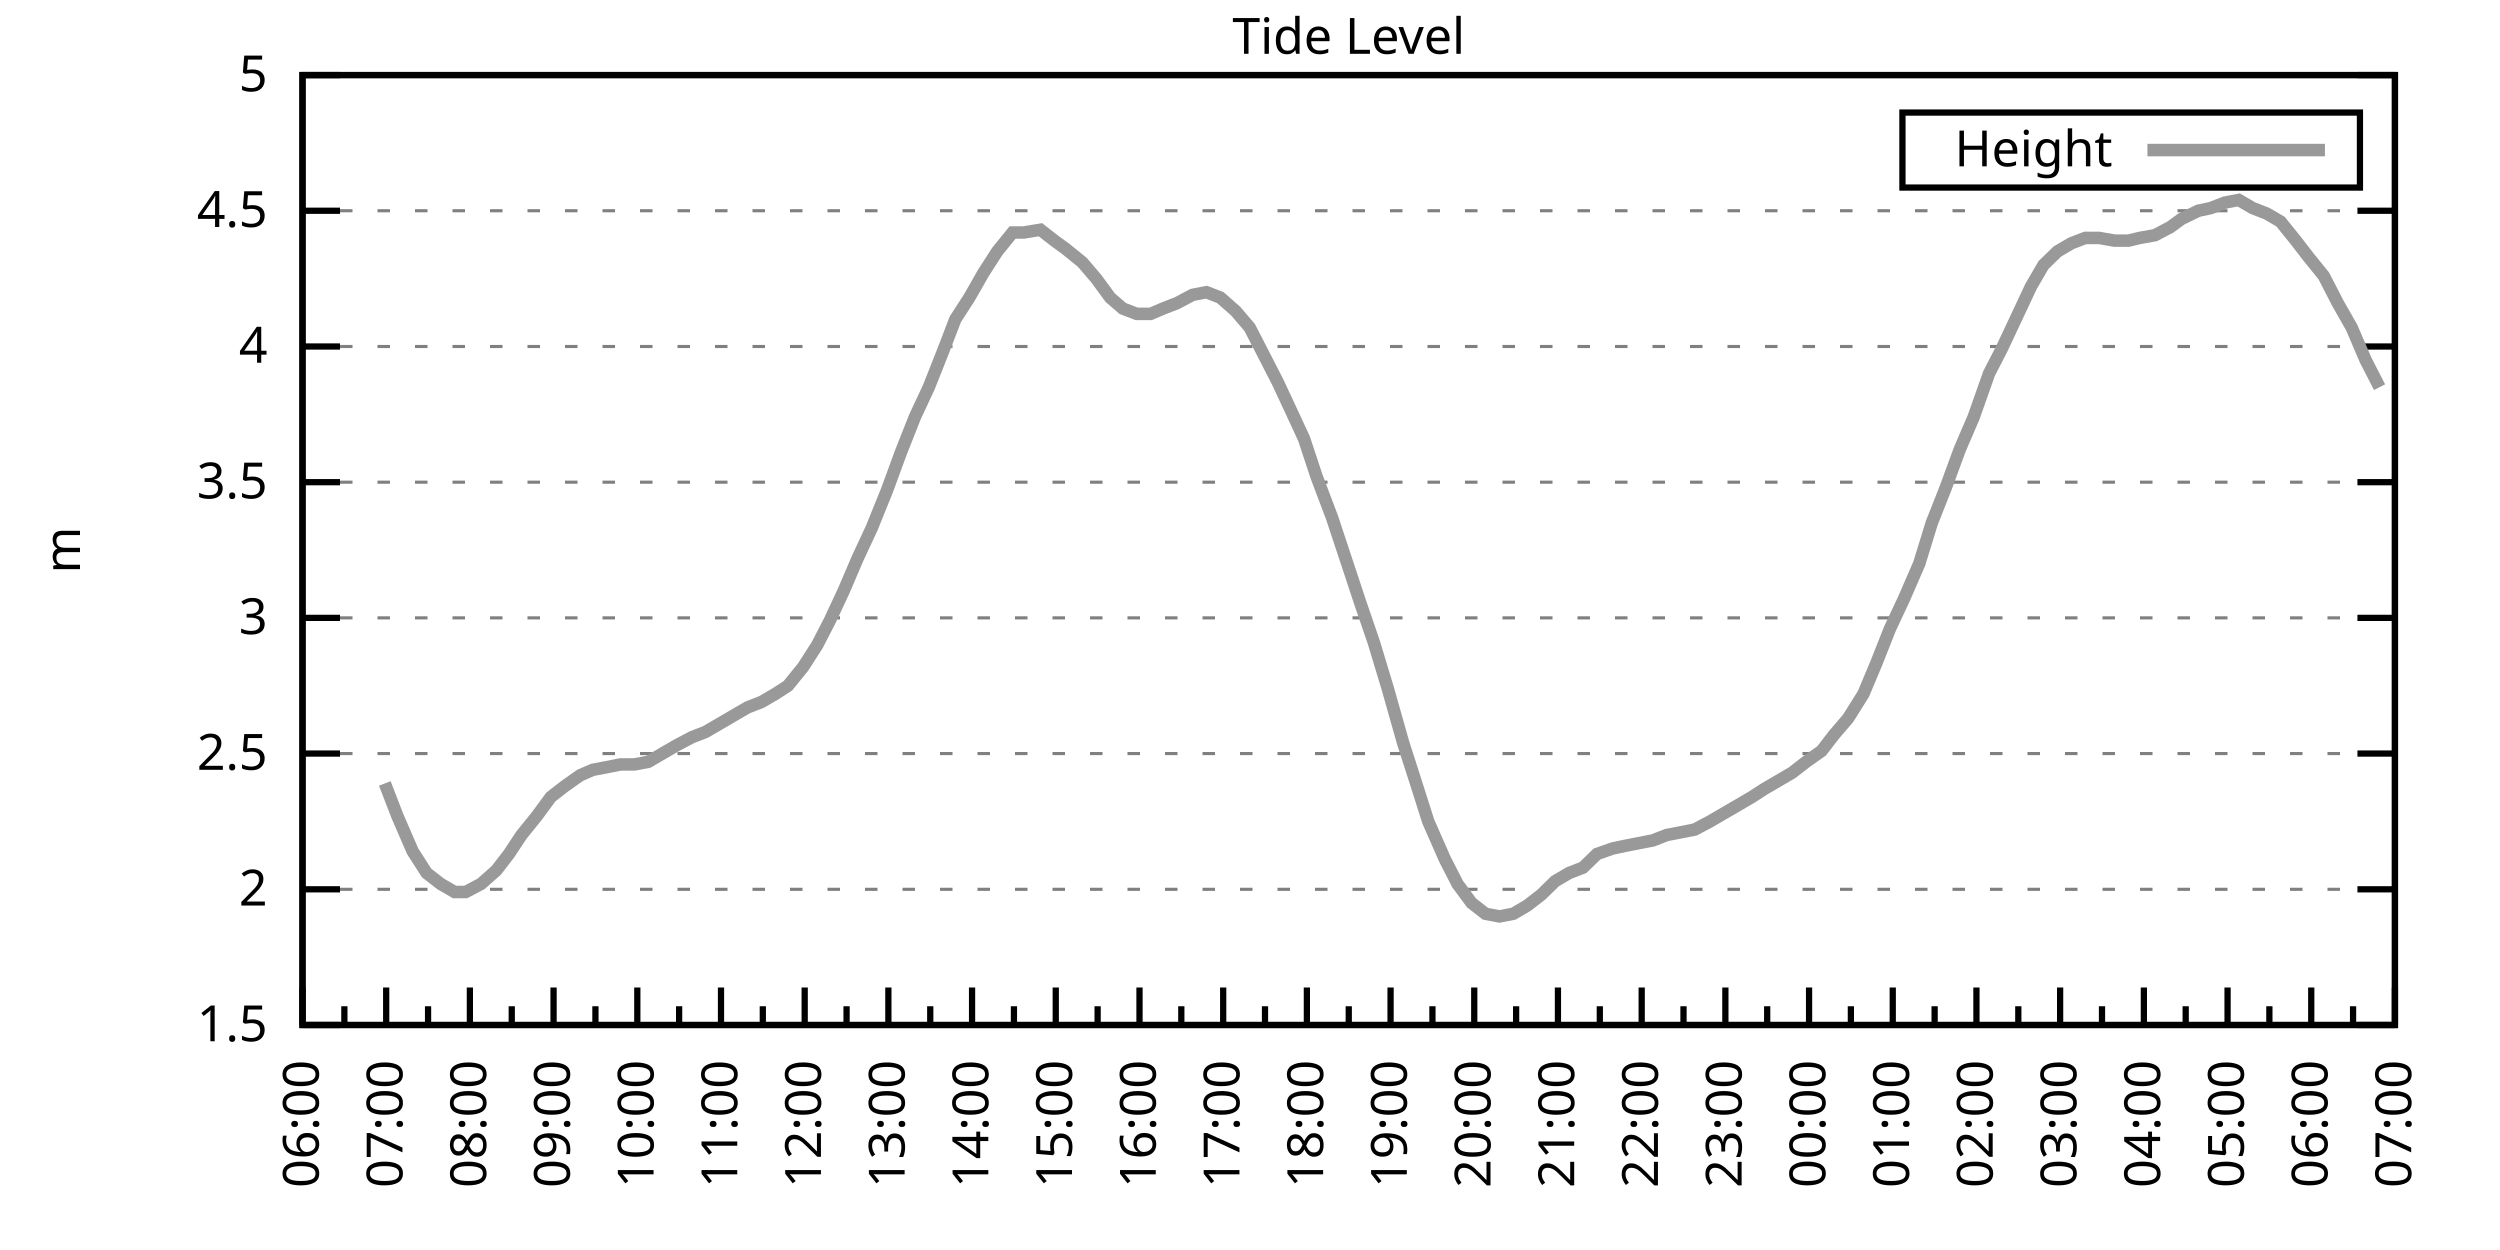
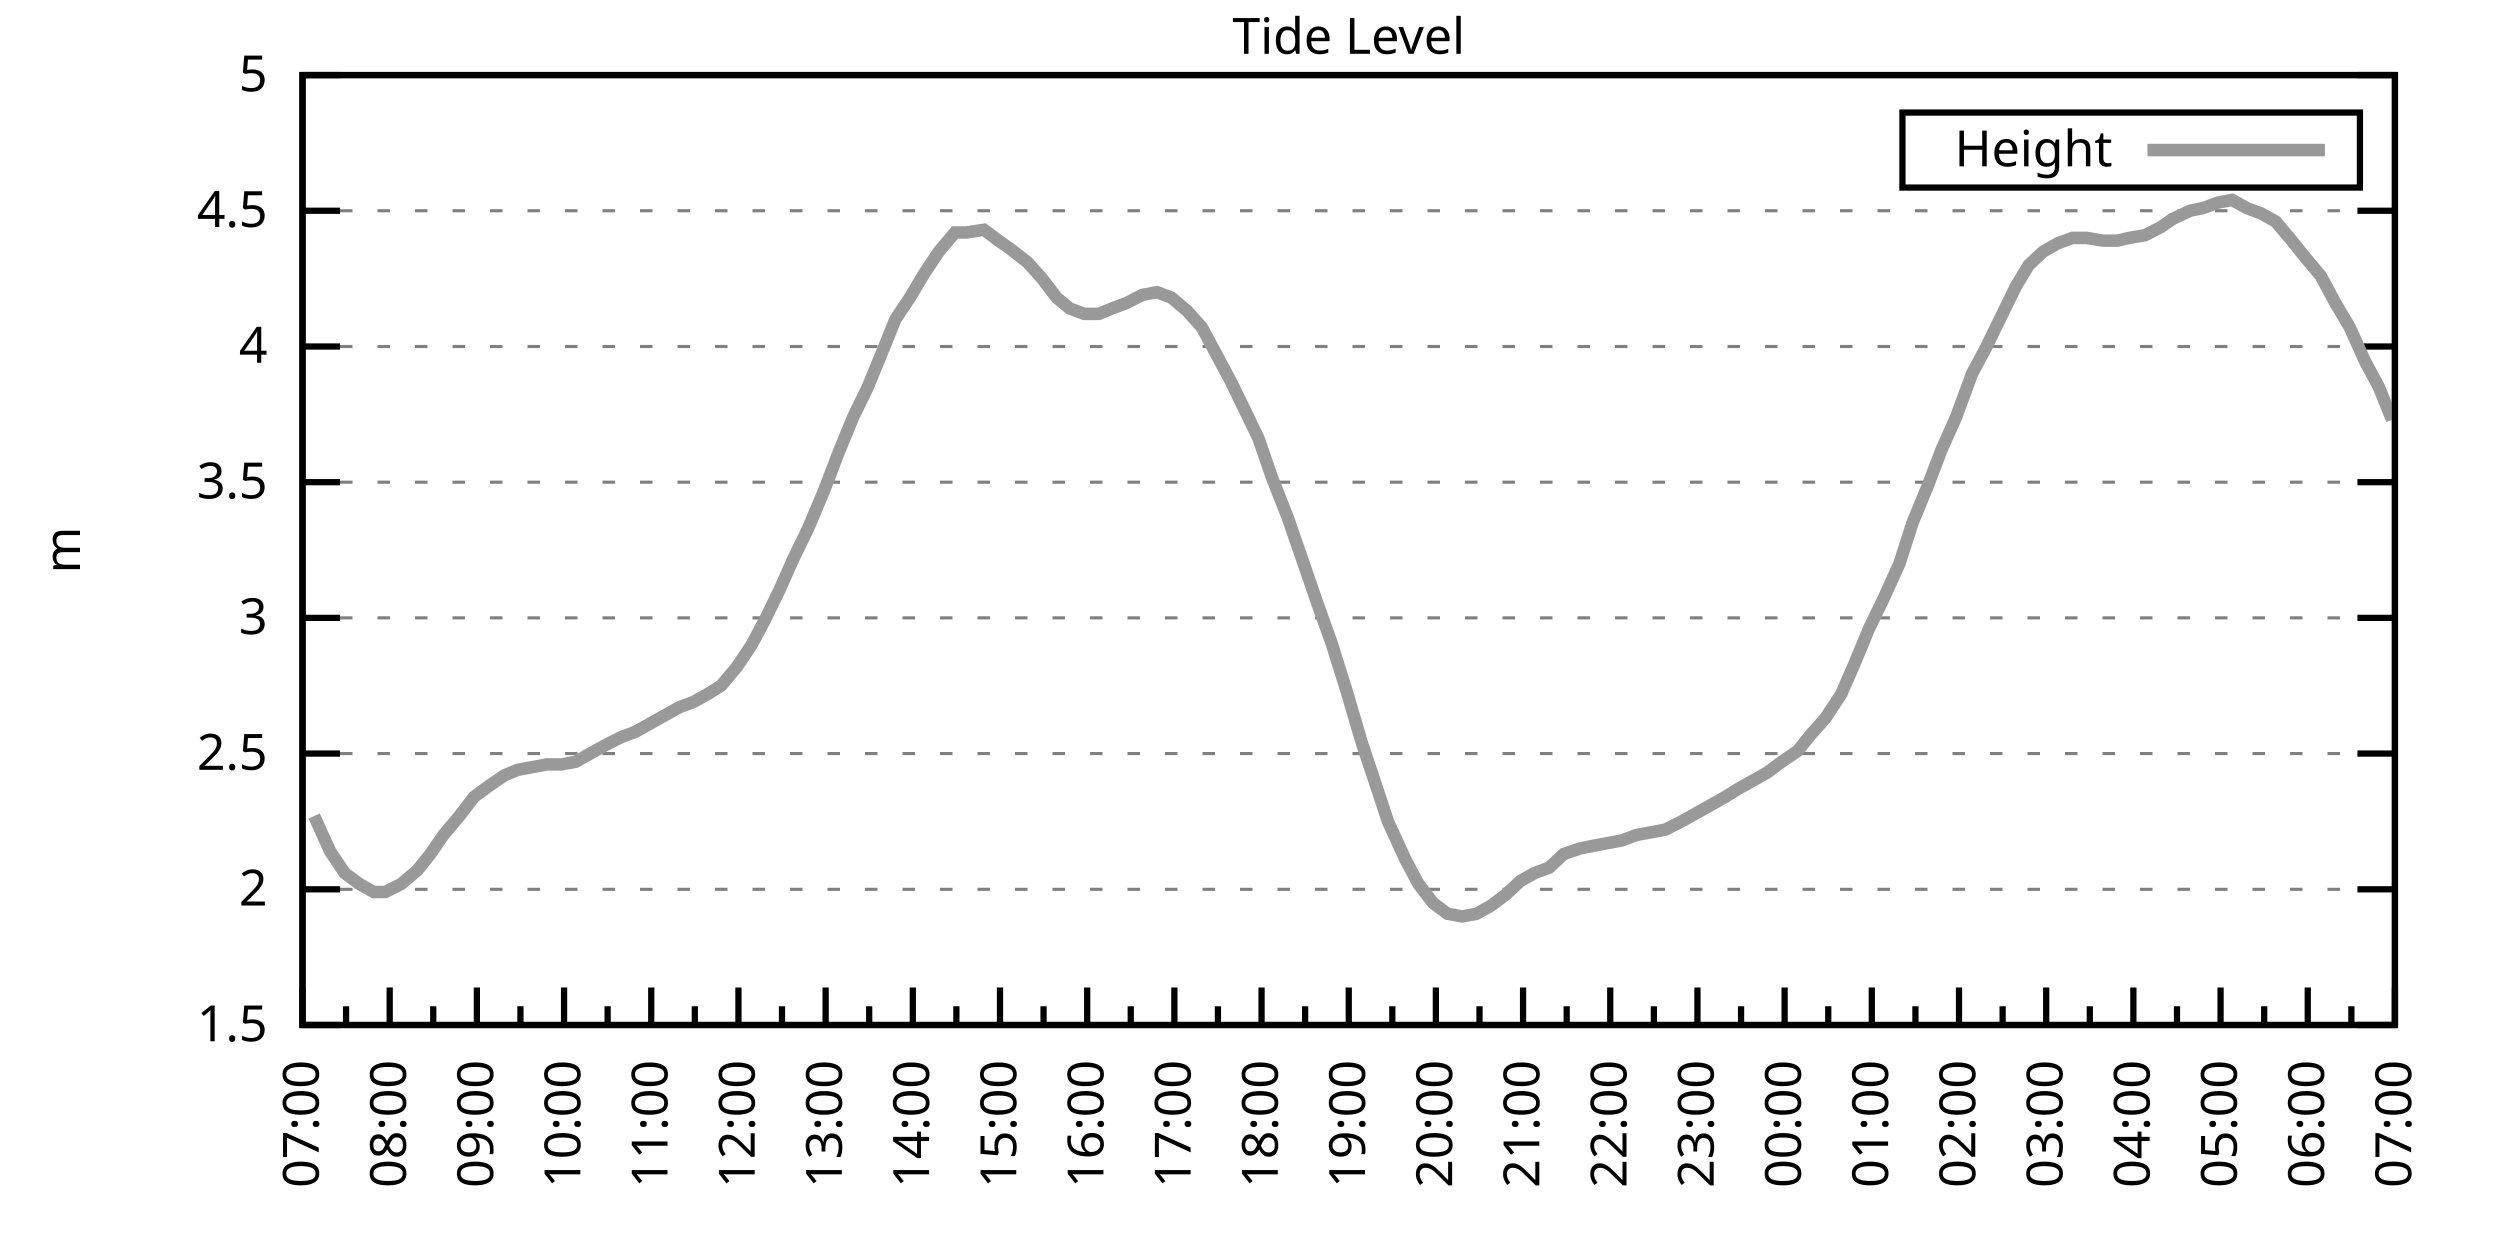
<svg xmlns="http://www.w3.org/2000/svg" xmlns:xlink="http://www.w3.org/1999/xlink" width="400" height="200" viewBox="0 0 400 200">
  <g id="gnuplot_canvas">
    <rect x="0" y="0" width="400" height="200" fill="none" />
    <defs>
      <circle id="gpDot" r="0.5" stroke-width="0.5" stroke="currentColor" />
      <path id="gpPt0" stroke-width="0.333" stroke="currentColor" d="M-1,0 h2 M0,-1 v2" />
      <path id="gpPt1" stroke-width="0.333" stroke="currentColor" d="M-1,-1 L1,1 M1,-1 L-1,1" />
      <path id="gpPt2" stroke-width="0.333" stroke="currentColor" d="M-1,0 L1,0 M0,-1 L0,1 M-1,-1 L1,1 M-1,1 L1,-1" />
      <rect id="gpPt3" stroke-width="0.333" stroke="currentColor" x="-1" y="-1" width="2" height="2" />
      <rect id="gpPt4" stroke-width="0.333" stroke="currentColor" fill="currentColor" x="-1" y="-1" width="2" height="2" />
      <circle id="gpPt5" stroke-width="0.333" stroke="currentColor" cx="0" cy="0" r="1" />
      <use xlink:href="#gpPt5" id="gpPt6" fill="currentColor" stroke="none" />
      <path id="gpPt7" stroke-width="0.333" stroke="currentColor" d="M0,-1.33 L-1.33,0.67 L1.33,0.67 z" />
      <use xlink:href="#gpPt7" id="gpPt8" fill="currentColor" stroke="none" />
      <use xlink:href="#gpPt7" id="gpPt9" stroke="currentColor" transform="rotate(180)" />
      <use xlink:href="#gpPt9" id="gpPt10" fill="currentColor" stroke="none" />
      <use xlink:href="#gpPt3" id="gpPt11" stroke="currentColor" transform="rotate(45)" />
      <use xlink:href="#gpPt11" id="gpPt12" fill="currentColor" stroke="none" />
      <path id="gpPt13" stroke-width="0.333" stroke="currentColor" d="M0,1.330 L1.265,0.411 L0.782,-1.067 L-0.782,-1.076 L-1.265,0.411 z" />
      <use xlink:href="#gpPt13" id="gpPt14" fill="currentColor" stroke="none" />
      <filter id="textbox" filterUnits="objectBoundingBox" x="0" y="0" height="1" width="1">
        <feFlood flood-color="white" flood-opacity="1" result="bgnd" />
        <feComposite in="SourceGraphic" in2="bgnd" operator="atop" />
      </filter>
      <filter id="greybox" filterUnits="objectBoundingBox" x="0" y="0" height="1" width="1">
        <feFlood flood-color="lightgrey" flood-opacity="1" result="grey" />
        <feComposite in="SourceGraphic" in2="grey" operator="atop" />
      </filter>
    </defs>
    <g fill="none" color="white" stroke="currentColor" stroke-width="1.00" stroke-linecap="butt" stroke-linejoin="miter">
</g>
    <g fill="none" color="black" stroke="currentColor" stroke-width="1.00" stroke-linecap="butt" stroke-linejoin="miter">
      <g stroke="none" shape-rendering="crispEdges">
        <polygon fill="rgb(255, 255, 255)" points="48.40,164.00 383.18,164.00 383.18,12.02 48.40,12.02 " />
      </g>
    </g>
    <g fill="none" color="black" stroke="currentColor" stroke-width="1.00" stroke-linecap="butt" stroke-linejoin="miter">
</g>
    <g fill="none" color="black" stroke="black" stroke-width="0.50" stroke-linecap="butt" stroke-linejoin="miter">
</g>
    <g fill="none" color="gray" stroke="currentColor" stroke-width="0.50" stroke-linecap="butt" stroke-linejoin="miter">
      <path stroke="gray" stroke-dasharray="2,4" class="gridline" d="M48.40,164.00 L383.19,164.00  " />
    </g>
    <g fill="none" color="gray" stroke="gray" stroke-width="1.00" stroke-linecap="butt" stroke-linejoin="miter">
</g>
    <g fill="none" color="black" stroke="currentColor" stroke-width="1.00" stroke-linecap="butt" stroke-linejoin="miter">
      <path stroke="black" d="M48.40,164.00 L54.40,164.00 M383.19,164.00 L377.19,164.00  " />
      <g transform="translate(42.80,166.60)" stroke="none" fill="black" font-family="Sans" font-size="8.00" text-anchor="end">
        <text>
          <tspan font-family="Sans"> 1.5</tspan>
        </text>
      </g>
    </g>
    <g fill="none" color="black" stroke="currentColor" stroke-width="1.00" stroke-linecap="butt" stroke-linejoin="miter">
</g>
    <g fill="none" color="black" stroke="black" stroke-width="0.50" stroke-linecap="butt" stroke-linejoin="miter">
</g>
    <g fill="none" color="gray" stroke="currentColor" stroke-width="0.50" stroke-linecap="butt" stroke-linejoin="miter">
      <path stroke="gray" stroke-dasharray="2,4" class="gridline" d="M48.40,142.29 L383.19,142.29  " />
    </g>
    <g fill="none" color="gray" stroke="gray" stroke-width="1.00" stroke-linecap="butt" stroke-linejoin="miter">
</g>
    <g fill="none" color="black" stroke="currentColor" stroke-width="1.00" stroke-linecap="butt" stroke-linejoin="miter">
      <path stroke="black" d="M48.40,142.29 L54.40,142.29 M383.19,142.29 L377.19,142.29  " />
      <g transform="translate(42.80,144.89)" stroke="none" fill="black" font-family="Sans" font-size="8.00" text-anchor="end">
        <text>
          <tspan font-family="Sans"> 2</tspan>
        </text>
      </g>
    </g>
    <g fill="none" color="black" stroke="currentColor" stroke-width="1.00" stroke-linecap="butt" stroke-linejoin="miter">
</g>
    <g fill="none" color="black" stroke="black" stroke-width="0.50" stroke-linecap="butt" stroke-linejoin="miter">
</g>
    <g fill="none" color="gray" stroke="currentColor" stroke-width="0.50" stroke-linecap="butt" stroke-linejoin="miter">
      <path stroke="gray" stroke-dasharray="2,4" class="gridline" d="M48.40,120.57 L383.19,120.57  " />
    </g>
    <g fill="none" color="gray" stroke="gray" stroke-width="1.00" stroke-linecap="butt" stroke-linejoin="miter">
</g>
    <g fill="none" color="black" stroke="currentColor" stroke-width="1.00" stroke-linecap="butt" stroke-linejoin="miter">
      <path stroke="black" d="M48.40,120.57 L54.40,120.57 M383.19,120.57 L377.19,120.57  " />
      <g transform="translate(42.80,123.17)" stroke="none" fill="black" font-family="Sans" font-size="8.00" text-anchor="end">
        <text>
          <tspan font-family="Sans"> 2.5</tspan>
        </text>
      </g>
    </g>
    <g fill="none" color="black" stroke="currentColor" stroke-width="1.00" stroke-linecap="butt" stroke-linejoin="miter">
</g>
    <g fill="none" color="black" stroke="black" stroke-width="0.50" stroke-linecap="butt" stroke-linejoin="miter">
</g>
    <g fill="none" color="gray" stroke="currentColor" stroke-width="0.50" stroke-linecap="butt" stroke-linejoin="miter">
      <path stroke="gray" stroke-dasharray="2,4" class="gridline" d="M48.40,98.86 L383.19,98.86  " />
    </g>
    <g fill="none" color="gray" stroke="gray" stroke-width="1.00" stroke-linecap="butt" stroke-linejoin="miter">
</g>
    <g fill="none" color="black" stroke="currentColor" stroke-width="1.00" stroke-linecap="butt" stroke-linejoin="miter">
      <path stroke="black" d="M48.40,98.86 L54.40,98.86 M383.19,98.86 L377.19,98.86  " />
      <g transform="translate(42.80,101.46)" stroke="none" fill="black" font-family="Sans" font-size="8.00" text-anchor="end">
        <text>
          <tspan font-family="Sans"> 3</tspan>
        </text>
      </g>
    </g>
    <g fill="none" color="black" stroke="currentColor" stroke-width="1.00" stroke-linecap="butt" stroke-linejoin="miter">
</g>
    <g fill="none" color="black" stroke="black" stroke-width="0.50" stroke-linecap="butt" stroke-linejoin="miter">
</g>
    <g fill="none" color="gray" stroke="currentColor" stroke-width="0.50" stroke-linecap="butt" stroke-linejoin="miter">
      <path stroke="gray" stroke-dasharray="2,4" class="gridline" d="M48.40,77.15 L383.19,77.15  " />
    </g>
    <g fill="none" color="gray" stroke="gray" stroke-width="1.00" stroke-linecap="butt" stroke-linejoin="miter">
</g>
    <g fill="none" color="black" stroke="currentColor" stroke-width="1.00" stroke-linecap="butt" stroke-linejoin="miter">
      <path stroke="black" d="M48.40,77.15 L54.40,77.15 M383.19,77.15 L377.19,77.15  " />
      <g transform="translate(42.80,79.75)" stroke="none" fill="black" font-family="Sans" font-size="8.00" text-anchor="end">
        <text>
          <tspan font-family="Sans"> 3.5</tspan>
        </text>
      </g>
    </g>
    <g fill="none" color="black" stroke="currentColor" stroke-width="1.00" stroke-linecap="butt" stroke-linejoin="miter">
</g>
    <g fill="none" color="black" stroke="black" stroke-width="0.50" stroke-linecap="butt" stroke-linejoin="miter">
</g>
    <g fill="none" color="gray" stroke="currentColor" stroke-width="0.50" stroke-linecap="butt" stroke-linejoin="miter">
      <path stroke="gray" stroke-dasharray="2,4" class="gridline" d="M48.40,55.44 L383.19,55.44  " />
    </g>
    <g fill="none" color="gray" stroke="gray" stroke-width="1.00" stroke-linecap="butt" stroke-linejoin="miter">
</g>
    <g fill="none" color="black" stroke="currentColor" stroke-width="1.00" stroke-linecap="butt" stroke-linejoin="miter">
      <path stroke="black" d="M48.40,55.44 L54.40,55.44 M383.19,55.44 L377.19,55.44  " />
      <g transform="translate(42.80,58.04)" stroke="none" fill="black" font-family="Sans" font-size="8.00" text-anchor="end">
        <text>
          <tspan font-family="Sans"> 4</tspan>
        </text>
      </g>
    </g>
    <g fill="none" color="black" stroke="currentColor" stroke-width="1.00" stroke-linecap="butt" stroke-linejoin="miter">
</g>
    <g fill="none" color="black" stroke="black" stroke-width="0.50" stroke-linecap="butt" stroke-linejoin="miter">
</g>
    <g fill="none" color="gray" stroke="currentColor" stroke-width="0.50" stroke-linecap="butt" stroke-linejoin="miter">
      <path stroke="gray" stroke-dasharray="2,4" class="gridline" d="M48.40,33.72 L383.19,33.72  " />
    </g>
    <g fill="none" color="gray" stroke="gray" stroke-width="1.00" stroke-linecap="butt" stroke-linejoin="miter">
</g>
    <g fill="none" color="black" stroke="currentColor" stroke-width="1.00" stroke-linecap="butt" stroke-linejoin="miter">
      <path stroke="black" d="M48.40,33.72 L54.40,33.72 M383.19,33.72 L377.19,33.72  " />
      <g transform="translate(42.80,36.32)" stroke="none" fill="black" font-family="Sans" font-size="8.00" text-anchor="end">
        <text>
          <tspan font-family="Sans"> 4.5</tspan>
        </text>
      </g>
    </g>
    <g fill="none" color="black" stroke="currentColor" stroke-width="1.00" stroke-linecap="butt" stroke-linejoin="miter">
</g>
    <g fill="none" color="black" stroke="black" stroke-width="0.50" stroke-linecap="butt" stroke-linejoin="miter">
</g>
    <g fill="none" color="gray" stroke="currentColor" stroke-width="0.50" stroke-linecap="butt" stroke-linejoin="miter">
      <path stroke="gray" stroke-dasharray="2,4" class="gridline" d="M48.40,12.01 L383.19,12.01  " />
    </g>
    <g fill="none" color="gray" stroke="gray" stroke-width="1.00" stroke-linecap="butt" stroke-linejoin="miter">
</g>
    <g fill="none" color="black" stroke="currentColor" stroke-width="1.00" stroke-linecap="butt" stroke-linejoin="miter">
      <path stroke="black" d="M48.40,12.01 L54.40,12.01 M383.19,12.01 L377.19,12.01  " />
      <g transform="translate(42.80,14.61)" stroke="none" fill="black" font-family="Sans" font-size="8.00" text-anchor="end">
        <text>
          <tspan font-family="Sans"> 5</tspan>
        </text>
      </g>
    </g>
    <g fill="none" color="black" stroke="currentColor" stroke-width="1.00" stroke-linecap="butt" stroke-linejoin="miter">
      <path stroke="black" d="M48.40,164.00 L48.40,158.00  " />
      <g transform="translate(51.00,169.60) rotate(270)" stroke="none" fill="black" font-family="Sans" font-size="8.00" text-anchor="end">
        <text>
+           <tspan font-family="Sans">07:00</tspan>
+         </text>
+       </g>
+     </g>
+     <g fill="none" color="black" stroke="currentColor" stroke-width="1.00" stroke-linecap="butt" stroke-linejoin="miter">
+       <path stroke="black" d="M55.37,164.00 L55.37,161.00 M62.35,164.00 L62.35,158.00  " />
+       <g transform="translate(64.95,169.60) rotate(270)" stroke="none" fill="black" font-family="Sans" font-size="8.00" text-anchor="end">
+         <text>
+           <tspan font-family="Sans">08:00</tspan>
+         </text>
+       </g>
+     </g>
+     <g fill="none" color="black" stroke="currentColor" stroke-width="1.00" stroke-linecap="butt" stroke-linejoin="miter">
+       <path stroke="black" d="M69.32,164.00 L69.32,161.00 M76.30,164.00 L76.30,158.00  " />
+       <g transform="translate(78.90,169.60) rotate(270)" stroke="none" fill="black" font-family="Sans" font-size="8.00" text-anchor="end">
+         <text>
+           <tspan font-family="Sans">09:00</tspan>
+         </text>
+       </g>
+     </g>
+     <g fill="none" color="black" stroke="currentColor" stroke-width="1.00" stroke-linecap="butt" stroke-linejoin="miter">
+       <path stroke="black" d="M83.27,164.00 L83.27,161.00 M90.25,164.00 L90.25,158.00  " />
+       <g transform="translate(92.85,169.60) rotate(270)" stroke="none" fill="black" font-family="Sans" font-size="8.00" text-anchor="end">
+         <text>
+           <tspan font-family="Sans">10:00</tspan>
+         </text>
+       </g>
+     </g>
+     <g fill="none" color="black" stroke="currentColor" stroke-width="1.00" stroke-linecap="butt" stroke-linejoin="miter">
+       <path stroke="black" d="M97.22,164.00 L97.22,161.00 M104.20,164.00 L104.20,158.00  " />
+       <g transform="translate(106.80,169.60) rotate(270)" stroke="none" fill="black" font-family="Sans" font-size="8.00" text-anchor="end">
+         <text>
+           <tspan font-family="Sans">11:00</tspan>
+         </text>
+       </g>
+     </g>
+     <g fill="none" color="black" stroke="currentColor" stroke-width="1.00" stroke-linecap="butt" stroke-linejoin="miter">
+       <path stroke="black" d="M111.17,164.00 L111.17,161.00 M118.15,164.00 L118.15,158.00  " />
+       <g transform="translate(120.75,169.60) rotate(270)" stroke="none" fill="black" font-family="Sans" font-size="8.00" text-anchor="end">
+         <text>
+           <tspan font-family="Sans">12:00</tspan>
+         </text>
+       </g>
+     </g>
+     <g fill="none" color="black" stroke="currentColor" stroke-width="1.00" stroke-linecap="butt" stroke-linejoin="miter">
+       <path stroke="black" d="M125.12,164.00 L125.12,161.00 M132.10,164.00 L132.10,158.00  " />
+       <g transform="translate(134.70,169.60) rotate(270)" stroke="none" fill="black" font-family="Sans" font-size="8.00" text-anchor="end">
+         <text>
+           <tspan font-family="Sans">13:00</tspan>
+         </text>
+       </g>
+     </g>
+     <g fill="none" color="black" stroke="currentColor" stroke-width="1.00" stroke-linecap="butt" stroke-linejoin="miter">
+       <path stroke="black" d="M139.07,164.00 L139.07,161.00 M146.05,164.00 L146.05,158.00  " />
+       <g transform="translate(148.65,169.60) rotate(270)" stroke="none" fill="black" font-family="Sans" font-size="8.00" text-anchor="end">
+         <text>
+           <tspan font-family="Sans">14:00</tspan>
+         </text>
+       </g>
+     </g>
+     <g fill="none" color="black" stroke="currentColor" stroke-width="1.00" stroke-linecap="butt" stroke-linejoin="miter">
+       <path stroke="black" d="M153.02,164.00 L153.02,161.00 M160.00,164.00 L160.00,158.00  " />
+       <g transform="translate(162.60,169.60) rotate(270)" stroke="none" fill="black" font-family="Sans" font-size="8.00" text-anchor="end">
+         <text>
+           <tspan font-family="Sans">15:00</tspan>
+         </text>
+       </g>
+     </g>
+     <g fill="none" color="black" stroke="currentColor" stroke-width="1.00" stroke-linecap="butt" stroke-linejoin="miter">
+       <path stroke="black" d="M166.97,164.00 L166.97,161.00 M173.95,164.00 L173.95,158.00  " />
+       <g transform="translate(176.55,169.60) rotate(270)" stroke="none" fill="black" font-family="Sans" font-size="8.00" text-anchor="end">
+         <text>
+           <tspan font-family="Sans">16:00</tspan>
+         </text>
+       </g>
+     </g>
+     <g fill="none" color="black" stroke="currentColor" stroke-width="1.00" stroke-linecap="butt" stroke-linejoin="miter">
+       <path stroke="black" d="M180.92,164.00 L180.92,161.00 M187.90,164.00 L187.90,158.00  " />
+       <g transform="translate(190.50,169.60) rotate(270)" stroke="none" fill="black" font-family="Sans" font-size="8.00" text-anchor="end">
+         <text>
+           <tspan font-family="Sans">17:00</tspan>
+         </text>
+       </g>
+     </g>
+     <g fill="none" color="black" stroke="currentColor" stroke-width="1.00" stroke-linecap="butt" stroke-linejoin="miter">
+       <path stroke="black" d="M194.87,164.00 L194.87,161.00 M201.85,164.00 L201.85,158.00  " />
+       <g transform="translate(204.45,169.60) rotate(270)" stroke="none" fill="black" font-family="Sans" font-size="8.00" text-anchor="end">
+         <text>
+           <tspan font-family="Sans">18:00</tspan>
+         </text>
+       </g>
+     </g>
+     <g fill="none" color="black" stroke="currentColor" stroke-width="1.00" stroke-linecap="butt" stroke-linejoin="miter">
+       <path stroke="black" d="M208.82,164.00 L208.82,161.00 M215.80,164.00 L215.80,158.00  " />
+       <g transform="translate(218.40,169.60) rotate(270)" stroke="none" fill="black" font-family="Sans" font-size="8.00" text-anchor="end">
+         <text>
+           <tspan font-family="Sans">19:00</tspan>
+         </text>
+       </g>
+     </g>
+     <g fill="none" color="black" stroke="currentColor" stroke-width="1.00" stroke-linecap="butt" stroke-linejoin="miter">
+       <path stroke="black" d="M222.77,164.00 L222.77,161.00 M229.74,164.00 L229.74,158.00  " />
+       <g transform="translate(232.34,169.60) rotate(270)" stroke="none" fill="black" font-family="Sans" font-size="8.00" text-anchor="end">
+         <text>
+           <tspan font-family="Sans">20:00</tspan>
+         </text>
+       </g>
+     </g>
+     <g fill="none" color="black" stroke="currentColor" stroke-width="1.00" stroke-linecap="butt" stroke-linejoin="miter">
+       <path stroke="black" d="M236.72,164.00 L236.72,161.00 M243.69,164.00 L243.69,158.00  " />
+       <g transform="translate(246.29,169.60) rotate(270)" stroke="none" fill="black" font-family="Sans" font-size="8.00" text-anchor="end">
+         <text>
+           <tspan font-family="Sans">21:00</tspan>
+         </text>
+       </g>
+     </g>
+     <g fill="none" color="black" stroke="currentColor" stroke-width="1.00" stroke-linecap="butt" stroke-linejoin="miter">
+       <path stroke="black" d="M250.67,164.00 L250.67,161.00 M257.64,164.00 L257.64,158.00  " />
+       <g transform="translate(260.24,169.60) rotate(270)" stroke="none" fill="black" font-family="Sans" font-size="8.00" text-anchor="end">
+         <text>
+           <tspan font-family="Sans">22:00</tspan>
+         </text>
+       </g>
+     </g>
+     <g fill="none" color="black" stroke="currentColor" stroke-width="1.00" stroke-linecap="butt" stroke-linejoin="miter">
+       <path stroke="black" d="M264.62,164.00 L264.62,161.00 M271.59,164.00 L271.59,158.00  " />
+       <g transform="translate(274.19,169.60) rotate(270)" stroke="none" fill="black" font-family="Sans" font-size="8.00" text-anchor="end">
+         <text>
+           <tspan font-family="Sans">23:00</tspan>
+         </text>
+       </g>
+     </g>
+     <g fill="none" color="black" stroke="currentColor" stroke-width="1.00" stroke-linecap="butt" stroke-linejoin="miter">
+       <path stroke="black" d="M278.57,164.00 L278.57,161.00 M285.54,164.00 L285.54,158.00  " />
+       <g transform="translate(288.14,169.60) rotate(270)" stroke="none" fill="black" font-family="Sans" font-size="8.00" text-anchor="end">
+         <text>
+           <tspan font-family="Sans">00:00</tspan>
+         </text>
+       </g>
+     </g>
+     <g fill="none" color="black" stroke="currentColor" stroke-width="1.00" stroke-linecap="butt" stroke-linejoin="miter">
+       <path stroke="black" d="M292.52,164.00 L292.52,161.00 M299.49,164.00 L299.49,158.00  " />
+       <g transform="translate(302.09,169.60) rotate(270)" stroke="none" fill="black" font-family="Sans" font-size="8.00" text-anchor="end">
+         <text>
+           <tspan font-family="Sans">01:00</tspan>
+         </text>
+       </g>
+     </g>
+     <g fill="none" color="black" stroke="currentColor" stroke-width="1.00" stroke-linecap="butt" stroke-linejoin="miter">
+       <path stroke="black" d="M306.47,164.00 L306.47,161.00 M313.44,164.00 L313.44,158.00  " />
+       <g transform="translate(316.04,169.60) rotate(270)" stroke="none" fill="black" font-family="Sans" font-size="8.00" text-anchor="end">
+         <text>
+           <tspan font-family="Sans">02:00</tspan>
+         </text>
+       </g>
+     </g>
+     <g fill="none" color="black" stroke="currentColor" stroke-width="1.00" stroke-linecap="butt" stroke-linejoin="miter">
+       <path stroke="black" d="M320.42,164.00 L320.42,161.00 M327.39,164.00 L327.39,158.00  " />
+       <g transform="translate(329.99,169.60) rotate(270)" stroke="none" fill="black" font-family="Sans" font-size="8.00" text-anchor="end">
+         <text>
+           <tspan font-family="Sans">03:00</tspan>
+         </text>
+       </g>
+     </g>
+     <g fill="none" color="black" stroke="currentColor" stroke-width="1.00" stroke-linecap="butt" stroke-linejoin="miter">
+       <path stroke="black" d="M334.37,164.00 L334.37,161.00 M341.34,164.00 L341.34,158.00  " />
+       <g transform="translate(343.94,169.60) rotate(270)" stroke="none" fill="black" font-family="Sans" font-size="8.00" text-anchor="end">
+         <text>
+           <tspan font-family="Sans">04:00</tspan>
+         </text>
+       </g>
+     </g>
+     <g fill="none" color="black" stroke="currentColor" stroke-width="1.00" stroke-linecap="butt" stroke-linejoin="miter">
+       <path stroke="black" d="M348.32,164.00 L348.32,161.00 M355.29,164.00 L355.29,158.00  " />
+       <g transform="translate(357.89,169.60) rotate(270)" stroke="none" fill="black" font-family="Sans" font-size="8.00" text-anchor="end">
+         <text>
+           <tspan font-family="Sans">05:00</tspan>
+         </text>
+       </g>
+     </g>
+     <g fill="none" color="black" stroke="currentColor" stroke-width="1.00" stroke-linecap="butt" stroke-linejoin="miter">
+       <path stroke="black" d="M362.27,164.00 L362.27,161.00 M369.24,164.00 L369.24,158.00  " />
+       <g transform="translate(371.84,169.60) rotate(270)" stroke="none" fill="black" font-family="Sans" font-size="8.00" text-anchor="end">
+         <text>
          <tspan font-family="Sans">06:00</tspan>
        </text>
      </g>
    </g>
    <g fill="none" color="black" stroke="currentColor" stroke-width="1.00" stroke-linecap="butt" stroke-linejoin="miter">
-       <path stroke="black" d="M55.10,164.00 L55.10,161.00 M61.79,164.00 L61.79,158.00  " />
-       <g transform="translate(64.39,169.60) rotate(270)" stroke="none" fill="black" font-family="Sans" font-size="8.00" text-anchor="end">
-         <text>
-           <tspan font-family="Sans">07:00</tspan>
-         </text>
-       </g>
-     </g>
-     <g fill="none" color="black" stroke="currentColor" stroke-width="1.00" stroke-linecap="butt" stroke-linejoin="miter">
-       <path stroke="black" d="M68.49,164.00 L68.49,161.00 M75.18,164.00 L75.18,158.00  " />
-       <g transform="translate(77.78,169.60) rotate(270)" stroke="none" fill="black" font-family="Sans" font-size="8.00" text-anchor="end">
-         <text>
-           <tspan font-family="Sans">08:00</tspan>
-         </text>
-       </g>
-     </g>
-     <g fill="none" color="black" stroke="currentColor" stroke-width="1.00" stroke-linecap="butt" stroke-linejoin="miter">
-       <path stroke="black" d="M81.88,164.00 L81.88,161.00 M88.57,164.00 L88.57,158.00  " />
-       <g transform="translate(91.17,169.60) rotate(270)" stroke="none" fill="black" font-family="Sans" font-size="8.00" text-anchor="end">
-         <text>
-           <tspan font-family="Sans">09:00</tspan>
-         </text>
-       </g>
-     </g>
-     <g fill="none" color="black" stroke="currentColor" stroke-width="1.00" stroke-linecap="butt" stroke-linejoin="miter">
-       <path stroke="black" d="M95.27,164.00 L95.27,161.00 M101.97,164.00 L101.97,158.00  " />
-       <g transform="translate(104.57,169.60) rotate(270)" stroke="none" fill="black" font-family="Sans" font-size="8.00" text-anchor="end">
-         <text>
-           <tspan font-family="Sans">10:00</tspan>
-         </text>
-       </g>
-     </g>
-     <g fill="none" color="black" stroke="currentColor" stroke-width="1.00" stroke-linecap="butt" stroke-linejoin="miter">
-       <path stroke="black" d="M108.66,164.00 L108.66,161.00 M115.36,164.00 L115.36,158.00  " />
-       <g transform="translate(117.96,169.60) rotate(270)" stroke="none" fill="black" font-family="Sans" font-size="8.00" text-anchor="end">
-         <text>
-           <tspan font-family="Sans">11:00</tspan>
-         </text>
-       </g>
-     </g>
-     <g fill="none" color="black" stroke="currentColor" stroke-width="1.00" stroke-linecap="butt" stroke-linejoin="miter">
-       <path stroke="black" d="M122.05,164.00 L122.05,161.00 M128.75,164.00 L128.75,158.00  " />
-       <g transform="translate(131.35,169.60) rotate(270)" stroke="none" fill="black" font-family="Sans" font-size="8.00" text-anchor="end">
-         <text>
-           <tspan font-family="Sans">12:00</tspan>
-         </text>
-       </g>
-     </g>
-     <g fill="none" color="black" stroke="currentColor" stroke-width="1.00" stroke-linecap="butt" stroke-linejoin="miter">
-       <path stroke="black" d="M135.45,164.00 L135.45,161.00 M142.14,164.00 L142.14,158.00  " />
-       <g transform="translate(144.74,169.60) rotate(270)" stroke="none" fill="black" font-family="Sans" font-size="8.00" text-anchor="end">
-         <text>
-           <tspan font-family="Sans">13:00</tspan>
-         </text>
-       </g>
-     </g>
-     <g fill="none" color="black" stroke="currentColor" stroke-width="1.00" stroke-linecap="butt" stroke-linejoin="miter">
-       <path stroke="black" d="M148.84,164.00 L148.84,161.00 M155.53,164.00 L155.53,158.00  " />
-       <g transform="translate(158.13,169.60) rotate(270)" stroke="none" fill="black" font-family="Sans" font-size="8.00" text-anchor="end">
-         <text>
-           <tspan font-family="Sans">14:00</tspan>
-         </text>
-       </g>
-     </g>
-     <g fill="none" color="black" stroke="currentColor" stroke-width="1.00" stroke-linecap="butt" stroke-linejoin="miter">
-       <path stroke="black" d="M162.23,164.00 L162.23,161.00 M168.92,164.00 L168.92,158.00  " />
-       <g transform="translate(171.52,169.60) rotate(270)" stroke="none" fill="black" font-family="Sans" font-size="8.00" text-anchor="end">
-         <text>
-           <tspan font-family="Sans">15:00</tspan>
-         </text>
-       </g>
-     </g>
-     <g fill="none" color="black" stroke="currentColor" stroke-width="1.00" stroke-linecap="butt" stroke-linejoin="miter">
-       <path stroke="black" d="M175.62,164.00 L175.62,161.00 M182.32,164.00 L182.32,158.00  " />
-       <g transform="translate(184.92,169.60) rotate(270)" stroke="none" fill="black" font-family="Sans" font-size="8.00" text-anchor="end">
-         <text>
-           <tspan font-family="Sans">16:00</tspan>
-         </text>
-       </g>
-     </g>
-     <g fill="none" color="black" stroke="currentColor" stroke-width="1.00" stroke-linecap="butt" stroke-linejoin="miter">
-       <path stroke="black" d="M189.01,164.00 L189.01,161.00 M195.71,164.00 L195.71,158.00  " />
-       <g transform="translate(198.31,169.60) rotate(270)" stroke="none" fill="black" font-family="Sans" font-size="8.00" text-anchor="end">
-         <text>
-           <tspan font-family="Sans">17:00</tspan>
-         </text>
-       </g>
-     </g>
-     <g fill="none" color="black" stroke="currentColor" stroke-width="1.00" stroke-linecap="butt" stroke-linejoin="miter">
-       <path stroke="black" d="M202.40,164.00 L202.40,161.00 M209.10,164.00 L209.10,158.00  " />
-       <g transform="translate(211.70,169.60) rotate(270)" stroke="none" fill="black" font-family="Sans" font-size="8.00" text-anchor="end">
-         <text>
-           <tspan font-family="Sans">18:00</tspan>
-         </text>
-       </g>
-     </g>
-     <g fill="none" color="black" stroke="currentColor" stroke-width="1.00" stroke-linecap="butt" stroke-linejoin="miter">
-       <path stroke="black" d="M215.80,164.00 L215.80,161.00 M222.49,164.00 L222.49,158.00  " />
-       <g transform="translate(225.09,169.60) rotate(270)" stroke="none" fill="black" font-family="Sans" font-size="8.00" text-anchor="end">
-         <text>
-           <tspan font-family="Sans">19:00</tspan>
-         </text>
-       </g>
-     </g>
-     <g fill="none" color="black" stroke="currentColor" stroke-width="1.00" stroke-linecap="butt" stroke-linejoin="miter">
-       <path stroke="black" d="M229.19,164.00 L229.19,161.00 M235.88,164.00 L235.88,158.00  " />
-       <g transform="translate(238.48,169.60) rotate(270)" stroke="none" fill="black" font-family="Sans" font-size="8.00" text-anchor="end">
-         <text>
-           <tspan font-family="Sans">20:00</tspan>
-         </text>
-       </g>
-     </g>
-     <g fill="none" color="black" stroke="currentColor" stroke-width="1.00" stroke-linecap="butt" stroke-linejoin="miter">
-       <path stroke="black" d="M242.58,164.00 L242.58,161.00 M249.27,164.00 L249.27,158.00  " />
-       <g transform="translate(251.87,169.60) rotate(270)" stroke="none" fill="black" font-family="Sans" font-size="8.00" text-anchor="end">
-         <text>
-           <tspan font-family="Sans">21:00</tspan>
-         </text>
-       </g>
-     </g>
-     <g fill="none" color="black" stroke="currentColor" stroke-width="1.00" stroke-linecap="butt" stroke-linejoin="miter">
-       <path stroke="black" d="M255.97,164.00 L255.97,161.00 M262.67,164.00 L262.67,158.00  " />
-       <g transform="translate(265.27,169.60) rotate(270)" stroke="none" fill="black" font-family="Sans" font-size="8.00" text-anchor="end">
-         <text>
-           <tspan font-family="Sans">22:00</tspan>
-         </text>
-       </g>
-     </g>
-     <g fill="none" color="black" stroke="currentColor" stroke-width="1.00" stroke-linecap="butt" stroke-linejoin="miter">
-       <path stroke="black" d="M269.36,164.00 L269.36,161.00 M276.06,164.00 L276.06,158.00  " />
-       <g transform="translate(278.66,169.60) rotate(270)" stroke="none" fill="black" font-family="Sans" font-size="8.00" text-anchor="end">
-         <text>
-           <tspan font-family="Sans">23:00</tspan>
-         </text>
-       </g>
-     </g>
-     <g fill="none" color="black" stroke="currentColor" stroke-width="1.00" stroke-linecap="butt" stroke-linejoin="miter">
-       <path stroke="black" d="M282.75,164.00 L282.75,161.00 M289.45,164.00 L289.45,158.00  " />
-       <g transform="translate(292.05,169.60) rotate(270)" stroke="none" fill="black" font-family="Sans" font-size="8.00" text-anchor="end">
-         <text>
-           <tspan font-family="Sans">00:00</tspan>
-         </text>
-       </g>
-     </g>
-     <g fill="none" color="black" stroke="currentColor" stroke-width="1.00" stroke-linecap="butt" stroke-linejoin="miter">
-       <path stroke="black" d="M296.14,164.00 L296.14,161.00 M302.84,164.00 L302.84,158.00  " />
-       <g transform="translate(305.44,169.60) rotate(270)" stroke="none" fill="black" font-family="Sans" font-size="8.00" text-anchor="end">
-         <text>
-           <tspan font-family="Sans">01:00</tspan>
-         </text>
-       </g>
-     </g>
-     <g fill="none" color="black" stroke="currentColor" stroke-width="1.00" stroke-linecap="butt" stroke-linejoin="miter">
-       <path stroke="black" d="M309.54,164.00 L309.54,161.00 M316.23,164.00 L316.23,158.00  " />
-       <g transform="translate(318.83,169.60) rotate(270)" stroke="none" fill="black" font-family="Sans" font-size="8.00" text-anchor="end">
-         <text>
-           <tspan font-family="Sans">02:00</tspan>
-         </text>
-       </g>
-     </g>
-     <g fill="none" color="black" stroke="currentColor" stroke-width="1.00" stroke-linecap="butt" stroke-linejoin="miter">
-       <path stroke="black" d="M322.93,164.00 L322.93,161.00 M329.62,164.00 L329.62,158.00  " />
-       <g transform="translate(332.22,169.60) rotate(270)" stroke="none" fill="black" font-family="Sans" font-size="8.00" text-anchor="end">
-         <text>
-           <tspan font-family="Sans">03:00</tspan>
-         </text>
-       </g>
-     </g>
-     <g fill="none" color="black" stroke="currentColor" stroke-width="1.00" stroke-linecap="butt" stroke-linejoin="miter">
-       <path stroke="black" d="M336.32,164.00 L336.32,161.00 M343.02,164.00 L343.02,158.00  " />
-       <g transform="translate(345.62,169.60) rotate(270)" stroke="none" fill="black" font-family="Sans" font-size="8.00" text-anchor="end">
-         <text>
-           <tspan font-family="Sans">04:00</tspan>
-         </text>
-       </g>
-     </g>
-     <g fill="none" color="black" stroke="currentColor" stroke-width="1.00" stroke-linecap="butt" stroke-linejoin="miter">
-       <path stroke="black" d="M349.71,164.00 L349.71,161.00 M356.41,164.00 L356.41,158.00  " />
-       <g transform="translate(359.01,169.60) rotate(270)" stroke="none" fill="black" font-family="Sans" font-size="8.00" text-anchor="end">
-         <text>
-           <tspan font-family="Sans">05:00</tspan>
-         </text>
-       </g>
-     </g>
-     <g fill="none" color="black" stroke="currentColor" stroke-width="1.00" stroke-linecap="butt" stroke-linejoin="miter">
-       <path stroke="black" d="M363.10,164.00 L363.10,161.00 M369.80,164.00 L369.80,158.00  " />
-       <g transform="translate(372.40,169.60) rotate(270)" stroke="none" fill="black" font-family="Sans" font-size="8.00" text-anchor="end">
-         <text>
-           <tspan font-family="Sans">06:00</tspan>
-         </text>
-       </g>
-     </g>
-     <g fill="none" color="black" stroke="currentColor" stroke-width="1.00" stroke-linecap="butt" stroke-linejoin="miter">
-       <path stroke="black" d="M376.49,164.00 L376.49,161.00 M383.19,164.00 L383.19,158.00  " />
+       <path stroke="black" d="M376.22,164.00 L376.22,161.00 M383.19,164.00 L383.19,158.00  " />
      <g transform="translate(385.79,169.60) rotate(270)" stroke="none" fill="black" font-family="Sans" font-size="8.00" text-anchor="end">
        <text>
          <tspan font-family="Sans">07:00</tspan>
        </text>
      </g>
    </g>
    <g fill="none" color="black" stroke="currentColor" stroke-width="1.00" stroke-linecap="butt" stroke-linejoin="miter">
</g>
    <g fill="none" color="black" stroke="currentColor" stroke-width="1.00" stroke-linecap="butt" stroke-linejoin="miter">
      <path stroke="black" d="M48.40,12.01 L48.40,164.00 L383.19,164.00 L383.19,12.01 L48.40,12.01 Z  " />
    </g>
    <g fill="none" color="black" stroke="currentColor" stroke-width="1.00" stroke-linecap="butt" stroke-linejoin="miter">
      <g transform="translate(12.80,88.01) rotate(270)" stroke="none" fill="black" font-family="Sans" font-size="8.00" text-anchor="middle">
        <text>
          <tspan font-family="Sans">m</tspan>
        </text>
      </g>
    </g>
    <g fill="none" color="black" stroke="currentColor" stroke-width="1.00" stroke-linecap="butt" stroke-linejoin="miter">
</g>
    <g fill="none" color="black" stroke="currentColor" stroke-width="1.00" stroke-linecap="butt" stroke-linejoin="miter">
      <path stroke="black" d="M304.39,30.01 L304.39,18.01 L377.59,18.01 L377.59,30.01 L304.39,30.01 Z  " />
    </g>
    <g id="Tide_level_plot_1">
      <g fill="none" color="white" stroke="black" stroke-width="2.00" stroke-linecap="butt" stroke-linejoin="miter">
</g>
      <g fill="none" color="black" stroke="currentColor" stroke-width="2.00" stroke-linecap="butt" stroke-linejoin="miter">
        <g transform="translate(337.99,26.61)" stroke="none" fill="black" font-family="Sans" font-size="8.00" text-anchor="end">
          <text>
            <tspan font-family="Sans">Height</tspan>
          </text>
        </g>
      </g>
      <g fill="none" color="black" stroke="currentColor" stroke-width="2.00" stroke-linecap="butt" stroke-linejoin="miter">
-         <path stroke="rgb(153, 153, 153)" d="M343.59,24.01 L371.99,24.01 M61.57,125.35 L63.58,130.56 L66.03,136.21 L68.26,139.68 L70.50,141.42 L72.73,142.72   L74.51,142.72 L76.97,141.42 L79.42,139.25 L81.43,136.64 L83.44,133.60 L85.90,130.56 L88.13,127.52 L90.36,125.79   L92.82,124.05 L94.82,123.18 L97.06,122.75 L99.29,122.31 L101.52,122.31 L103.75,121.88 L105.98,120.57 L108.22,119.27   L110.67,117.97 L112.90,117.10 L115.13,115.80 L117.37,114.49 L119.60,113.19 L121.83,112.32 L124.06,111.02 L126.07,109.72   L128.53,106.68 L130.76,103.20 L132.77,99.30 L135.00,94.52 L137.23,89.31 L139.46,84.53 L141.92,78.45 L144.15,72.37   L146.38,66.73 L148.61,61.95 L150.85,56.30 L152.85,51.09 L155.09,47.62 L157.32,43.71 L159.55,40.24 L162.01,37.20   L163.79,37.20 L166.47,36.76 L168.70,38.50 L170.49,39.80 L173.17,41.97 L175.40,44.58 L177.63,47.62 L179.64,49.36   L181.87,50.22 L184.10,50.22 L186.11,49.36 L188.34,48.49 L190.80,47.18 L193.03,46.75 L195.26,47.62 L197.72,49.79   L199.95,52.40 L202.18,56.74 L204.41,61.08 L206.64,65.86 L208.65,70.20 L210.66,76.28 L213.12,82.79 L215.57,90.18   L217.58,96.26 L219.81,102.77 L222.04,110.15 L224.50,118.84 L226.73,125.79 L228.52,131.43 L231.20,137.51 L233.20,141.42   L235.44,144.46 L237.67,146.20 L239.90,146.63 L242.13,146.20 L244.36,144.89 L246.60,143.16 L248.83,140.98 L251.06,139.68   L253.29,138.81 L255.52,136.64 L257.98,135.77 L259.99,135.34 L262.22,134.90 L264.45,134.47 L266.68,133.60 L268.92,133.17   L271.15,132.73 L273.60,131.43 L275.83,130.13 L278.07,128.83 L280.30,127.52 L282.31,126.22 L284.54,124.92 L286.77,123.61   L289.00,121.88 L291.46,120.14 L293.47,117.53 L295.70,114.93 L298.15,111.02 L300.16,106.24 L302.39,100.60 L304.63,95.82   L307.08,90.18 L309.09,83.66 L311.32,78.02 L313.55,71.94 L315.79,66.73 L318.24,59.78 L320.25,55.87 L322.70,50.66   L324.94,45.88 L326.95,42.41 L329.18,40.24 L331.41,38.93 L333.64,38.07 L335.87,38.07 L338.33,38.50 L340.56,38.50   L342.35,38.07 L344.80,37.63 L347.26,36.33 L349.04,35.03 L351.72,33.72 L353.73,33.29 L355.96,32.42 L358.19,31.99   L360.42,33.29 L362.66,34.16 L364.89,35.46 L367.34,38.50 L369.35,41.11 L371.81,44.15 L374.04,48.49 L376.27,52.40   L378.50,57.61 L380.73,61.95  " />
+         <path stroke="rgb(153, 153, 153)" d="M343.59,24.01 L371.99,24.01 M50.26,130.56 L52.82,136.21 L55.14,139.68 L57.47,141.42 L59.79,142.72 L61.65,142.72   L64.21,141.42 L66.77,139.25 L68.86,136.64 L70.95,133.60 L73.51,130.56 L75.83,127.52 L78.16,125.79 L80.72,124.05   L82.81,123.18 L85.13,122.75 L87.46,122.31 L89.78,122.31 L92.11,121.88 L94.43,120.57 L96.76,119.27 L99.32,117.97   L101.64,117.10 L103.97,115.80 L106.29,114.49 L108.62,113.19 L110.94,112.32 L113.27,111.02 L115.36,109.72 L117.92,106.68   L120.24,103.20 L122.33,99.30 L124.66,94.52 L126.98,89.31 L129.31,84.53 L131.87,78.45 L134.19,72.37 L136.51,66.73   L138.84,61.95 L141.16,56.30 L143.26,51.09 L145.58,47.62 L147.91,43.71 L150.23,40.24 L152.79,37.20 L154.65,37.20   L157.44,36.76 L159.76,38.50 L161.62,39.80 L164.41,41.97 L166.74,44.58 L169.06,47.62 L171.16,49.36 L173.48,50.22   L175.81,50.22 L177.90,49.36 L180.22,48.49 L182.78,47.18 L185.11,46.75 L187.43,47.62 L189.99,49.79 L192.31,52.40   L194.64,56.74 L196.96,61.08 L199.29,65.86 L201.38,70.20 L203.47,76.28 L206.03,82.79 L208.59,90.18 L210.68,96.26   L213.01,102.77 L215.33,110.15 L217.89,118.84 L220.21,125.79 L222.07,131.43 L224.86,137.51 L226.95,141.42 L229.28,144.46   L231.60,146.20 L233.93,146.63 L236.25,146.20 L238.58,144.89 L240.90,143.16 L243.23,140.98 L245.55,139.68 L247.88,138.81   L250.20,136.64 L252.76,135.77 L254.85,135.34 L257.18,134.90 L259.50,134.47 L261.83,133.60 L264.15,133.17 L266.48,132.73   L269.04,131.43 L271.36,130.13 L273.69,128.83 L276.01,127.52 L278.10,126.22 L280.43,124.92 L282.75,123.61 L285.08,121.88   L287.64,120.14 L289.73,117.53 L292.05,114.93 L294.61,111.02 L296.70,106.24 L299.03,100.60 L301.35,95.82 L303.91,90.18   L306.00,83.66 L308.33,78.02 L310.65,71.94 L312.98,66.73 L315.53,59.78 L317.63,55.87 L320.18,50.66 L322.51,45.88   L324.60,42.41 L326.93,40.24 L329.25,38.93 L331.58,38.07 L333.90,38.07 L336.46,38.50 L338.78,38.50 L340.64,38.07   L343.20,37.63 L345.76,36.33 L347.62,35.03 L350.41,33.72 L352.50,33.29 L354.83,32.42 L357.15,31.99 L359.48,33.29   L361.80,34.16 L364.13,35.46 L366.68,38.50 L368.78,41.11 L371.33,44.15 L373.66,48.49 L375.98,52.40 L378.31,57.61   L380.63,61.95 L382.73,67.16  " />
      </g>
    </g>
    <g fill="none" color="black" stroke="currentColor" stroke-width="2.00" stroke-linecap="butt" stroke-linejoin="miter">
</g>
    <g fill="none" color="black" stroke="black" stroke-width="1.00" stroke-linecap="butt" stroke-linejoin="miter">
</g>
    <g fill="none" color="black" stroke="currentColor" stroke-width="1.00" stroke-linecap="butt" stroke-linejoin="miter">
      <path stroke="black" d="M48.40,12.01 L48.40,164.00 L383.19,164.00 L383.19,12.01 L48.40,12.01 Z  " />
    </g>
    <g fill="none" color="black" stroke="currentColor" stroke-width="1.00" stroke-linecap="butt" stroke-linejoin="miter">
      <g transform="translate(215.79,8.61)" stroke="none" fill="black" font-family="Sans" font-size="8.00" text-anchor="middle">
        <text>
          <tspan font-family="Sans">Tide Level</tspan>
        </text>
      </g>
    </g>
    <g fill="none" color="black" stroke="currentColor" stroke-width="1.00" stroke-linecap="butt" stroke-linejoin="miter">
</g>
  </g>
</svg>
